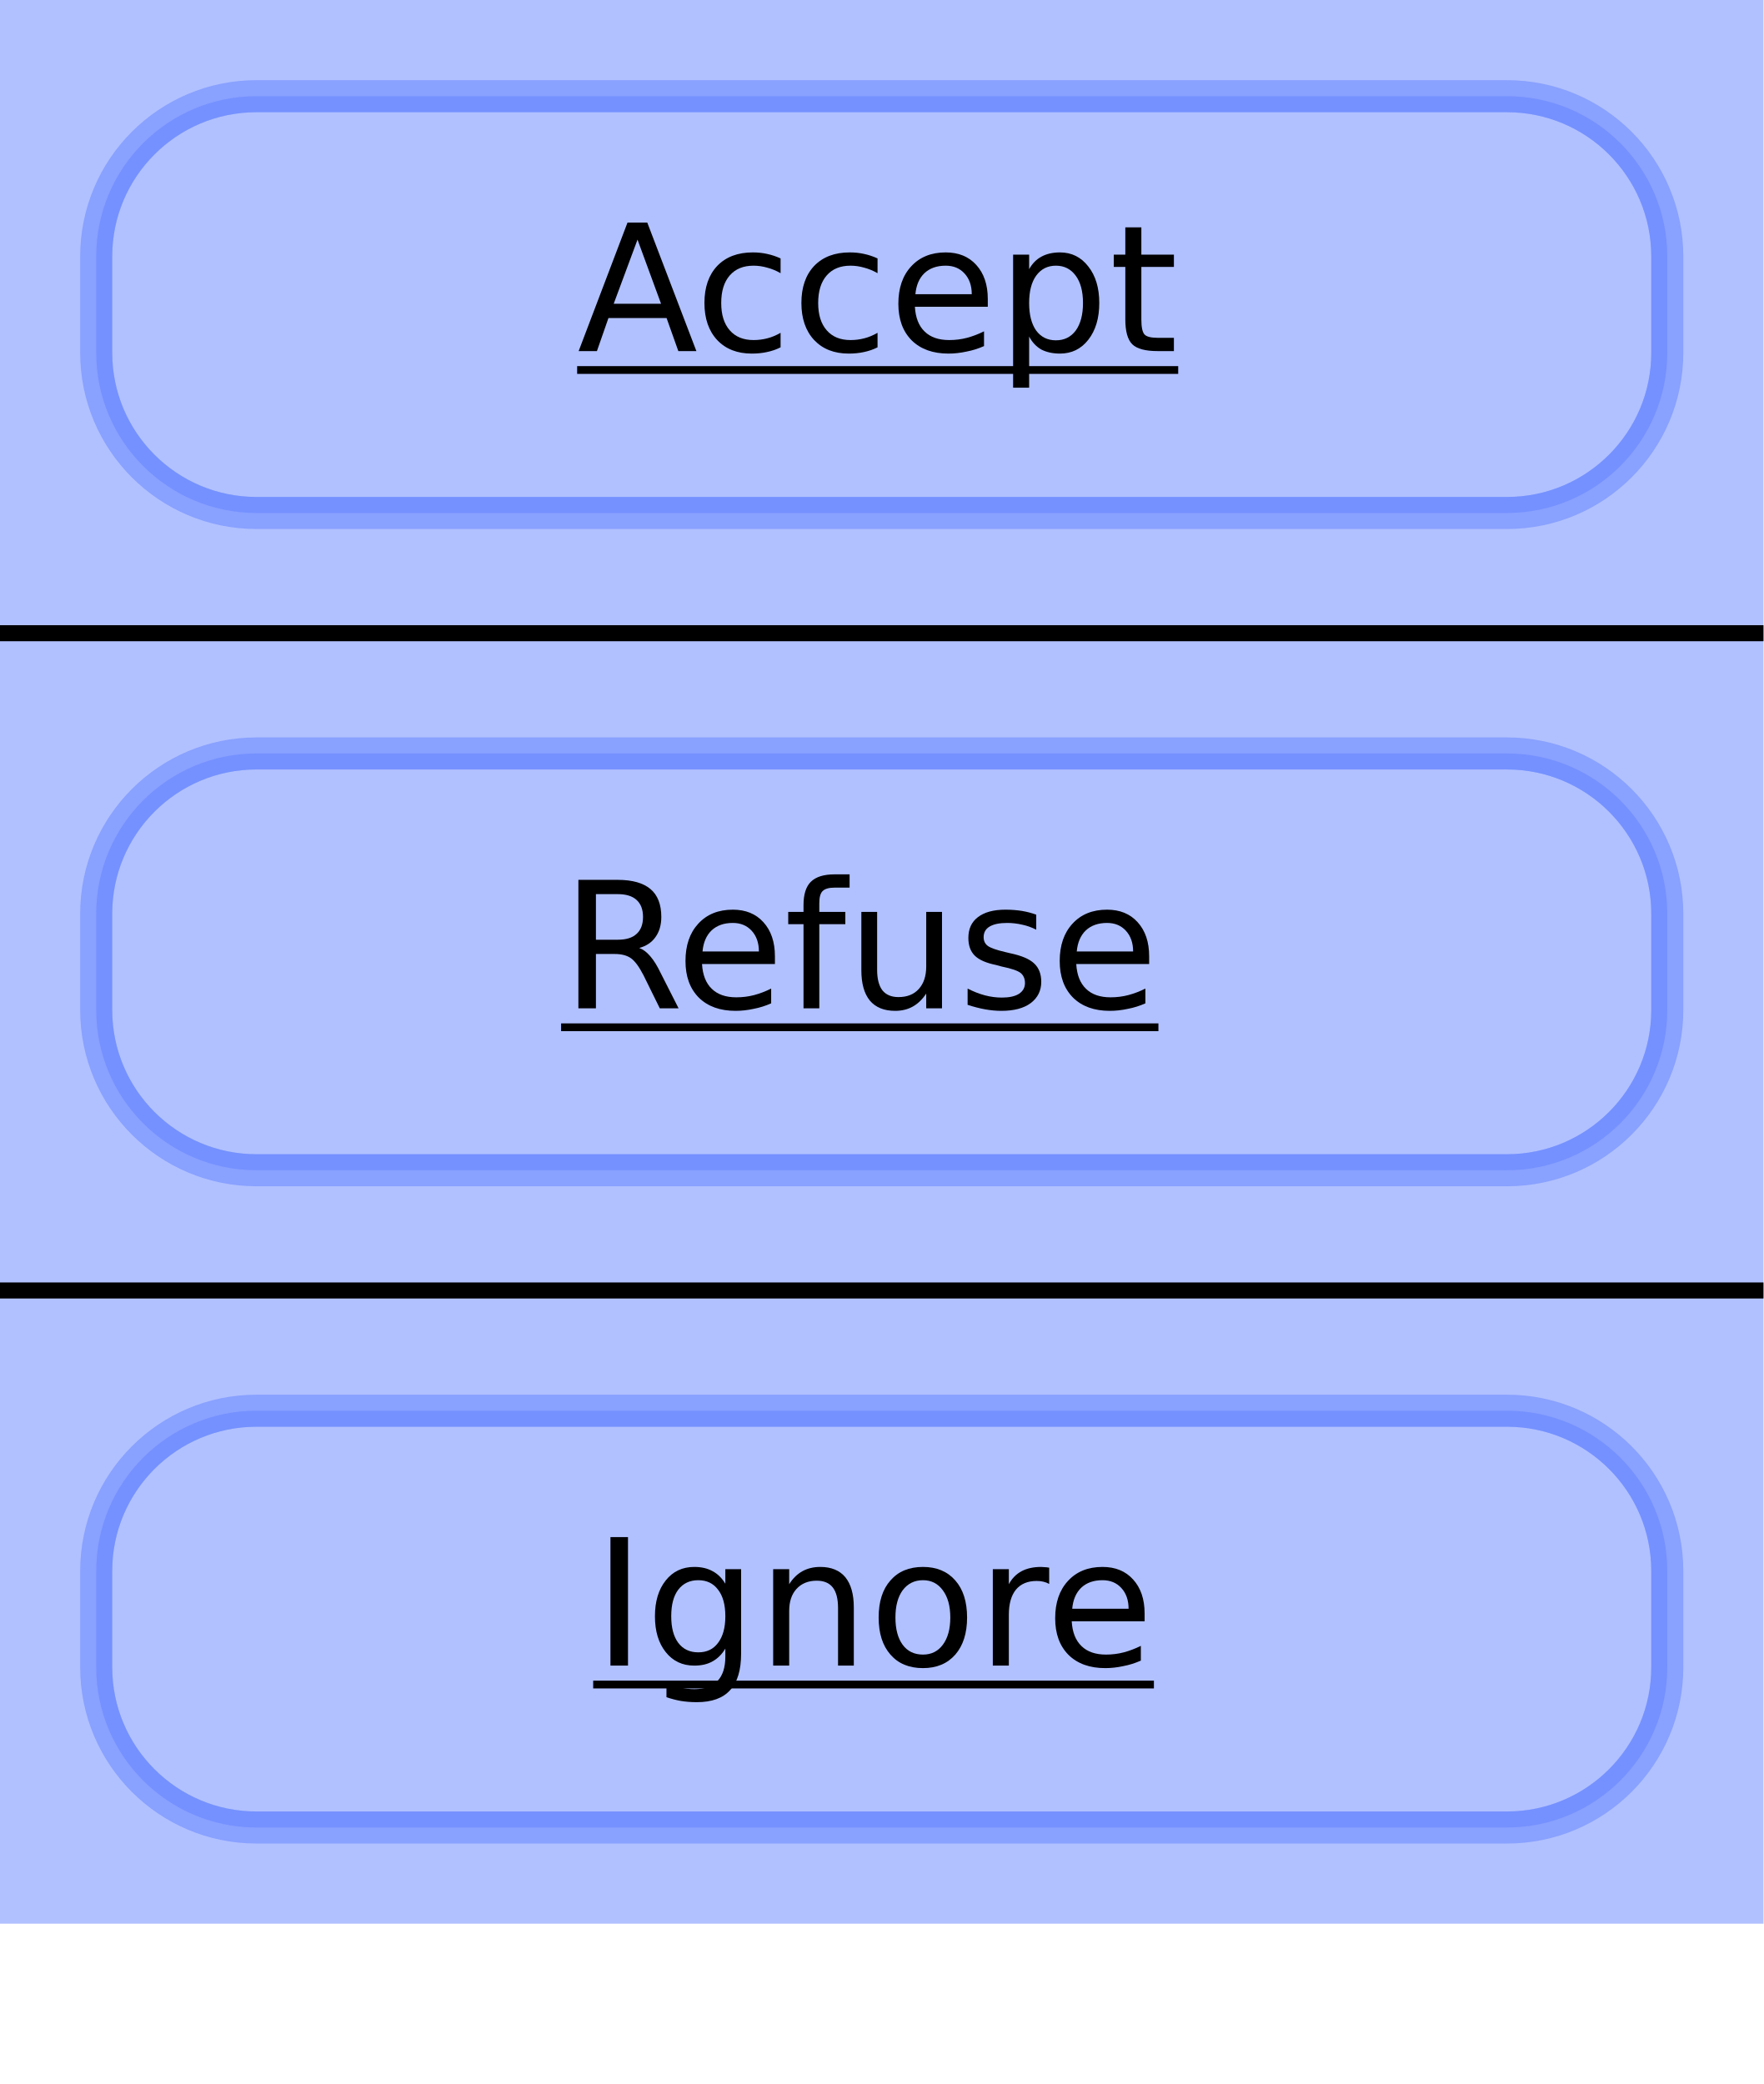
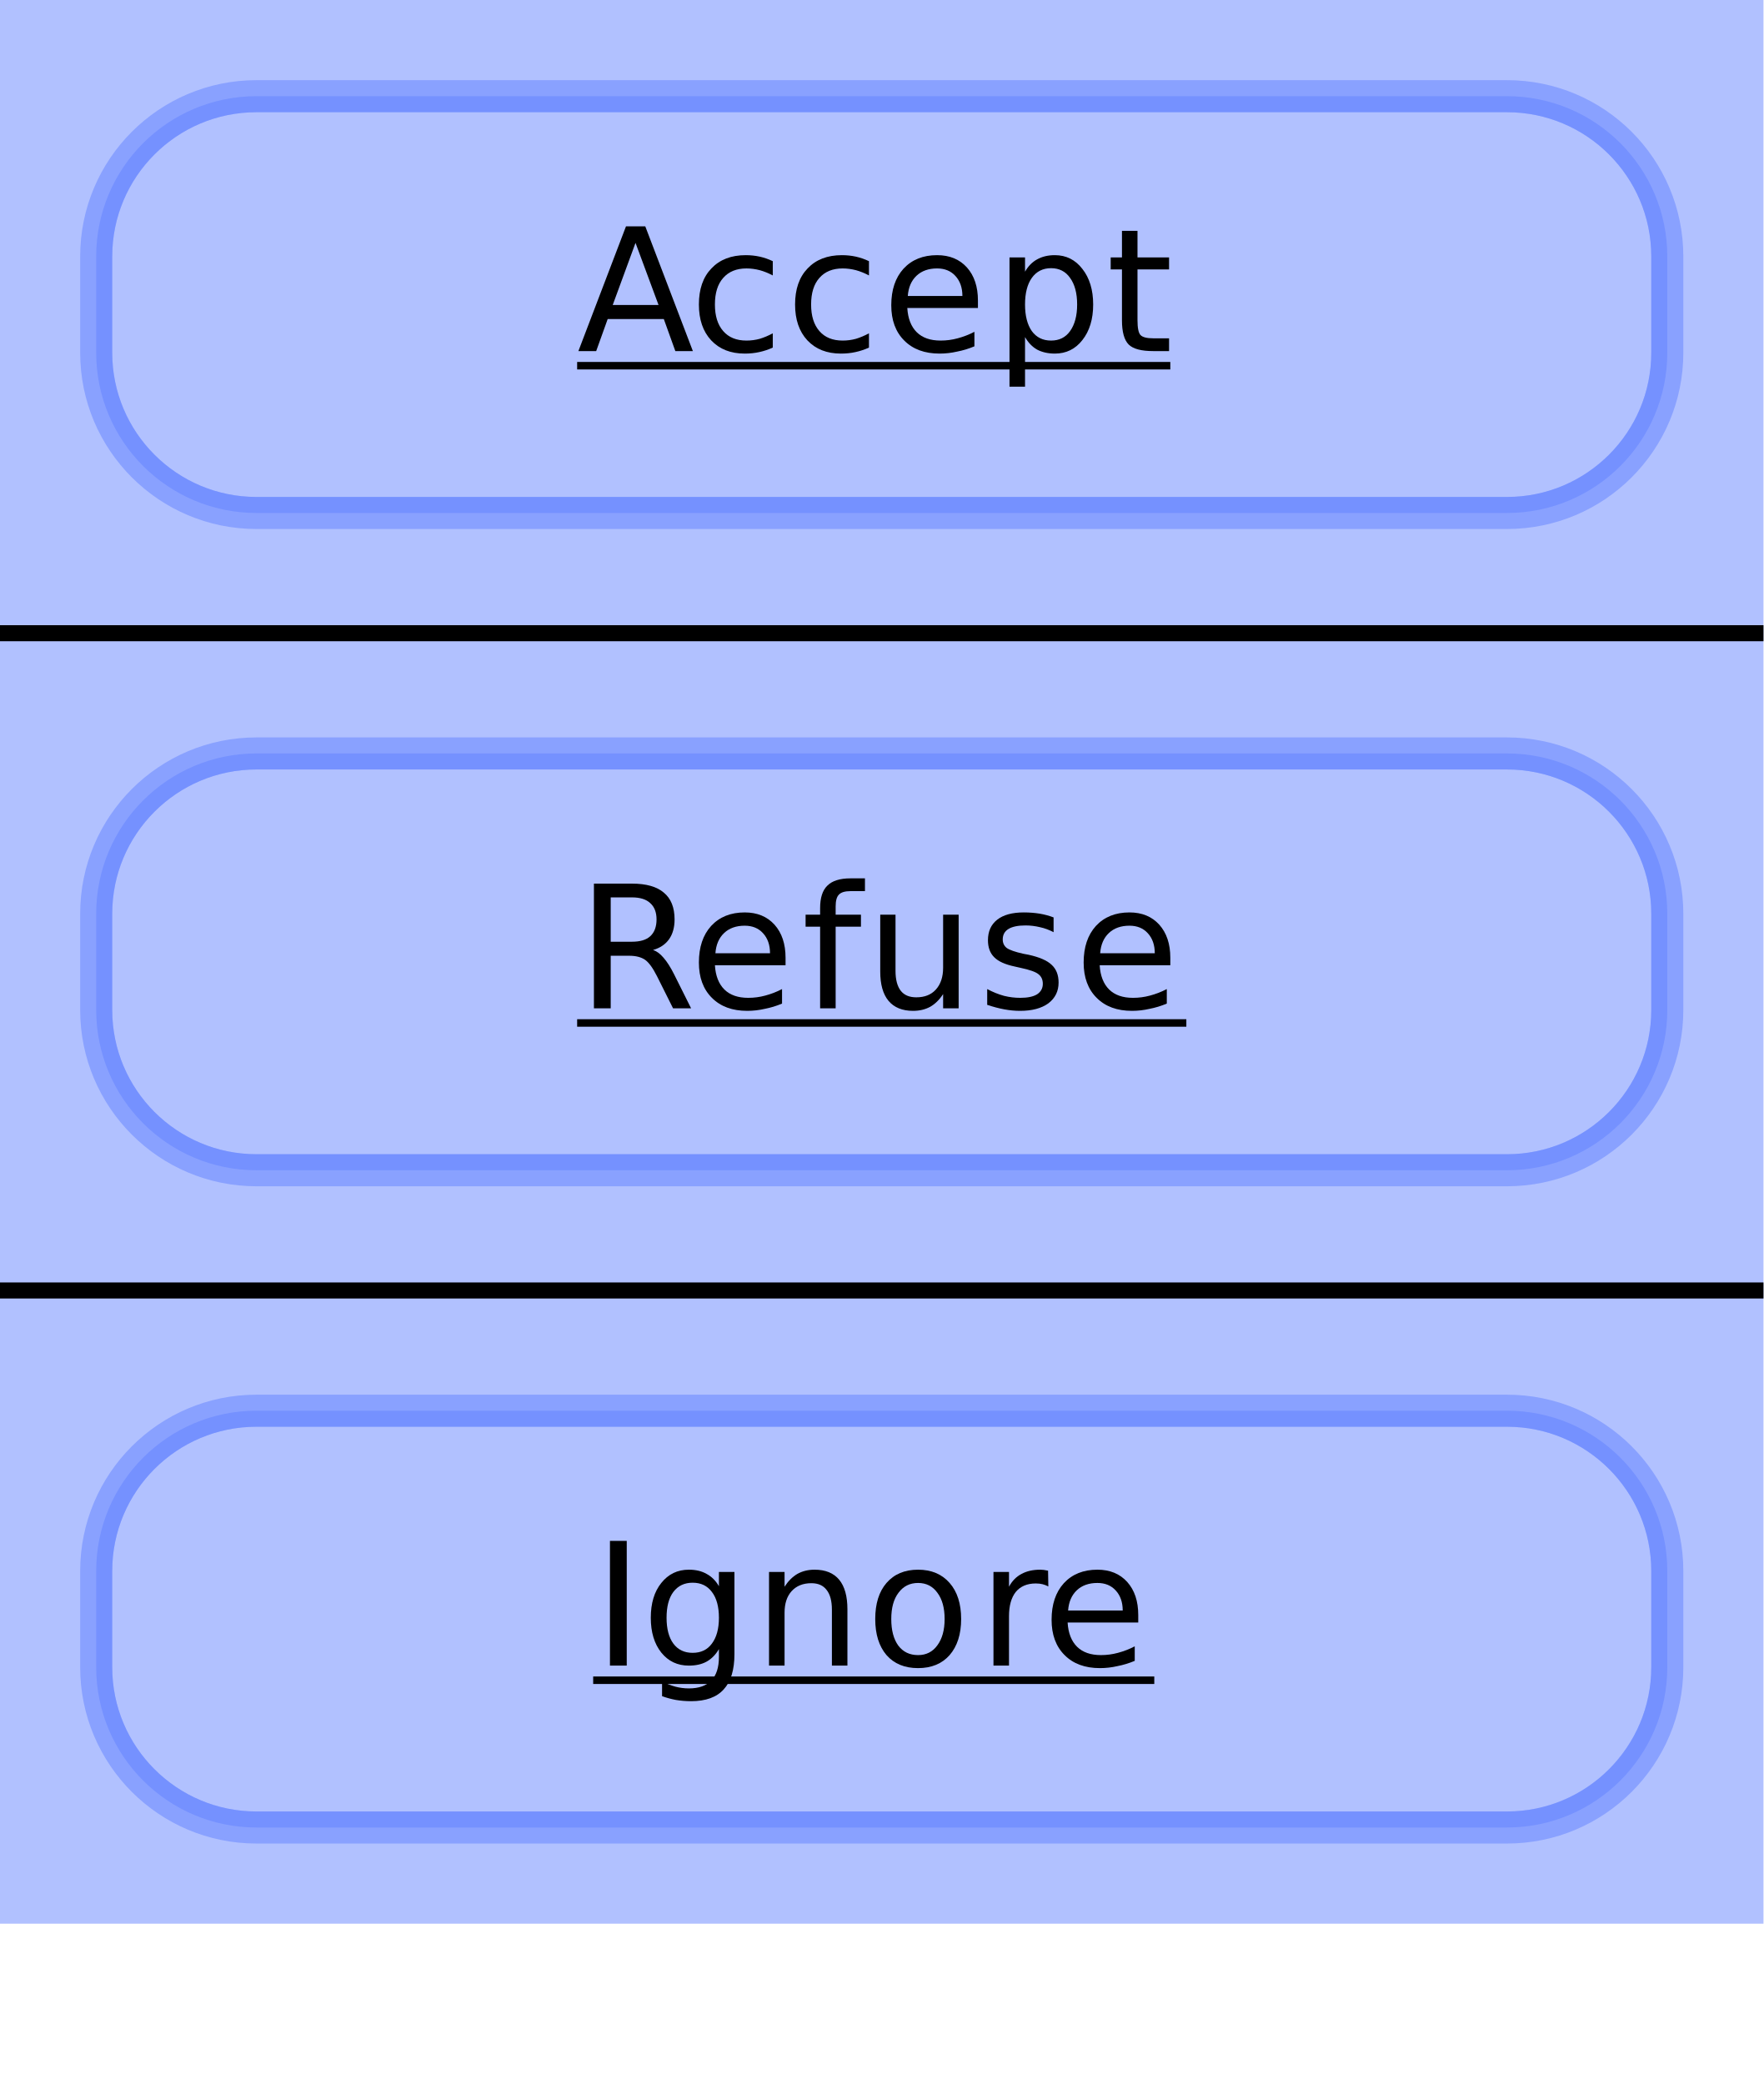
<svg xmlns="http://www.w3.org/2000/svg" xmlns:xlink="http://www.w3.org/1999/xlink" width="110pt" height="130pt" viewBox="0 0 110 130" version="1.1">
  <defs>
    <g>
      <symbol overflow="visible" id="glyph0-0">
-         <path style="stroke:none;" d="M 0.547 1.938 L 0.547 -7.75 L 6.047 -7.75 L 6.047 1.938 Z M 1.172 1.328 L 5.438 1.328 L 5.438 -7.141 L 1.172 -7.141 Z M 1.172 1.328 " />
+         <path style="stroke:none;" d="M 0.531 1.891 L 0.531 -7.531 L 5.875 -7.531 L 5.875 1.891 Z M 1.125 1.297 L 5.266 1.297 L 5.266 -6.922 L 1.125 -6.922 Z M 1.125 1.297 " />
      </symbol>
      <symbol overflow="visible" id="glyph0-1">
-         <path style="stroke:none;" d="M 3.766 -6.953 L 2.281 -2.953 L 5.234 -2.953 Z M 3.141 -8.016 L 4.375 -8.016 L 7.438 0 L 6.312 0 L 5.578 -2.062 L 1.953 -2.062 L 1.234 0 L 0.094 0 Z M 3.141 -8.016 " />
+         <path style="stroke:none;" d="M 3.641 -6.75 L 2.219 -2.875 L 5.078 -2.875 Z M 3.047 -7.781 L 4.25 -7.781 L 7.219 0 L 6.125 0 L 5.406 -2 L 1.906 -2 L 1.188 0 L 0.078 0 Z M 3.047 -7.781 " />
      </symbol>
      <symbol overflow="visible" id="glyph0-2">
-         <path style="stroke:none;" d="M 5.359 -5.781 L 5.359 -4.859 C 5.086 -5.016 4.812 -5.129 4.531 -5.203 C 4.25 -5.285 3.961 -5.328 3.672 -5.328 C 3.035 -5.328 2.539 -5.125 2.188 -4.719 C 1.832 -4.312 1.656 -3.738 1.656 -3 C 1.656 -2.27 1.832 -1.703 2.188 -1.297 C 2.539 -0.891 3.035 -0.688 3.672 -0.688 C 3.961 -0.688 4.25 -0.723 4.531 -0.797 C 4.812 -0.867 5.086 -0.984 5.359 -1.141 L 5.359 -0.234 C 5.086 -0.098 4.801 0 4.5 0.062 C 4.207 0.125 3.895 0.156 3.562 0.156 C 2.656 0.156 1.938 -0.125 1.406 -0.688 C 0.875 -1.258 0.609 -2.031 0.609 -3 C 0.609 -3.977 0.875 -4.75 1.406 -5.312 C 1.945 -5.875 2.688 -6.156 3.625 -6.156 C 3.938 -6.156 4.234 -6.125 4.516 -6.062 C 4.805 -6 5.086 -5.906 5.359 -5.781 Z M 5.359 -5.781 " />
+         <path style="stroke:none;" d="M 5.203 -5.609 L 5.203 -4.719 C 4.93 -4.863 4.66 -4.973 4.391 -5.047 C 4.117 -5.117 3.844 -5.156 3.562 -5.156 C 2.938 -5.156 2.453 -4.957 2.109 -4.562 C 1.766 -4.176 1.594 -3.625 1.594 -2.906 C 1.594 -2.195 1.766 -1.645 2.109 -1.25 C 2.453 -0.852 2.938 -0.656 3.562 -0.656 C 3.844 -0.656 4.117 -0.691 4.391 -0.766 C 4.66 -0.848 4.93 -0.961 5.203 -1.109 L 5.203 -0.219 C 4.93 -0.094 4.648 0 4.359 0.062 C 4.078 0.125 3.773 0.156 3.453 0.156 C 2.578 0.156 1.879 -0.117 1.359 -0.672 C 0.848 -1.223 0.594 -1.969 0.594 -2.906 C 0.594 -3.863 0.852 -4.613 1.375 -5.156 C 1.895 -5.707 2.609 -5.984 3.516 -5.984 C 3.816 -5.984 4.109 -5.953 4.391 -5.891 C 4.672 -5.828 4.941 -5.734 5.203 -5.609 Z M 5.203 -5.609 " />
      </symbol>
      <symbol overflow="visible" id="glyph0-3">
-         <path style="stroke:none;" d="M 6.188 -3.25 L 6.188 -2.766 L 1.641 -2.766 C 1.68 -2.086 1.883 -1.57 2.25 -1.219 C 2.613 -0.863 3.125 -0.688 3.781 -0.688 C 4.164 -0.688 4.535 -0.734 4.891 -0.828 C 5.242 -0.922 5.598 -1.055 5.953 -1.234 L 5.953 -0.312 C 5.598 -0.156 5.234 -0.039 4.859 0.031 C 4.484 0.113 4.109 0.156 3.734 0.156 C 2.766 0.156 2 -0.117 1.438 -0.672 C 0.883 -1.234 0.609 -1.992 0.609 -2.953 C 0.609 -3.93 0.875 -4.707 1.406 -5.281 C 1.938 -5.863 2.656 -6.156 3.562 -6.156 C 4.363 -6.156 5 -5.895 5.469 -5.375 C 5.945 -4.852 6.188 -4.145 6.188 -3.25 Z M 5.188 -3.547 C 5.188 -4.086 5.035 -4.52 4.734 -4.844 C 4.441 -5.164 4.051 -5.328 3.562 -5.328 C 3.008 -5.328 2.566 -5.172 2.234 -4.859 C 1.91 -4.547 1.723 -4.109 1.672 -3.547 Z M 5.188 -3.547 " />
+         <path style="stroke:none;" d="M 6 -3.156 L 6 -2.688 L 1.594 -2.688 C 1.633 -2.031 1.832 -1.523 2.188 -1.172 C 2.539 -0.828 3.035 -0.656 3.672 -0.656 C 4.035 -0.656 4.391 -0.703 4.734 -0.797 C 5.086 -0.891 5.438 -1.023 5.781 -1.203 L 5.781 -0.297 C 5.426 -0.148 5.066 -0.039 4.703 0.031 C 4.348 0.113 3.984 0.156 3.609 0.156 C 2.68 0.156 1.945 -0.113 1.406 -0.656 C 0.863 -1.195 0.594 -1.93 0.594 -2.859 C 0.594 -3.816 0.848 -4.578 1.359 -5.141 C 1.879 -5.703 2.578 -5.984 3.453 -5.984 C 4.234 -5.984 4.852 -5.727 5.312 -5.219 C 5.77 -4.707 6 -4.02 6 -3.156 Z M 5.031 -3.438 C 5.031 -3.957 4.883 -4.375 4.594 -4.688 C 4.312 -5 3.93 -5.156 3.453 -5.156 C 2.922 -5.156 2.492 -5.004 2.172 -4.703 C 1.848 -4.398 1.664 -3.977 1.625 -3.438 Z M 5.031 -3.438 " />
      </symbol>
      <symbol overflow="visible" id="glyph0-4">
-         <path style="stroke:none;" d="M 2 -0.906 L 2 2.281 L 1 2.281 L 1 -6.016 L 2 -6.016 L 2 -5.109 C 2.195 -5.461 2.453 -5.723 2.766 -5.891 C 3.086 -6.066 3.473 -6.156 3.922 -6.156 C 4.648 -6.156 5.238 -5.863 5.688 -5.281 C 6.145 -4.707 6.375 -3.945 6.375 -3 C 6.375 -2.051 6.145 -1.285 5.688 -0.703 C 5.238 -0.129 4.648 0.156 3.922 0.156 C 3.473 0.156 3.086 0.07 2.766 -0.094 C 2.453 -0.27 2.195 -0.539 2 -0.906 Z M 5.359 -3 C 5.359 -3.727 5.207 -4.297 4.906 -4.703 C 4.602 -5.117 4.191 -5.328 3.672 -5.328 C 3.148 -5.328 2.738 -5.117 2.438 -4.703 C 2.145 -4.297 2 -3.727 2 -3 C 2 -2.27 2.145 -1.695 2.438 -1.281 C 2.738 -0.875 3.148 -0.672 3.672 -0.672 C 4.191 -0.672 4.602 -0.875 4.906 -1.281 C 5.207 -1.695 5.359 -2.27 5.359 -3 Z M 5.359 -3 " />
+         <path style="stroke:none;" d="M 1.938 -0.875 L 1.938 2.219 L 0.969 2.219 L 0.969 -5.844 L 1.938 -5.844 L 1.938 -4.953 C 2.133 -5.297 2.383 -5.551 2.688 -5.719 C 3 -5.895 3.367 -5.984 3.797 -5.984 C 4.504 -5.984 5.078 -5.695 5.516 -5.125 C 5.961 -4.562 6.188 -3.82 6.188 -2.906 C 6.188 -1.988 5.961 -1.25 5.516 -0.688 C 5.078 -0.125 4.504 0.156 3.797 0.156 C 3.367 0.156 3 0.07 2.688 -0.094 C 2.383 -0.27 2.133 -0.531 1.938 -0.875 Z M 5.188 -2.906 C 5.188 -3.613 5.039 -4.164 4.75 -4.562 C 4.469 -4.969 4.07 -5.172 3.562 -5.172 C 3.051 -5.172 2.648 -4.969 2.359 -4.562 C 2.078 -4.164 1.938 -3.613 1.938 -2.906 C 1.938 -2.207 2.078 -1.656 2.359 -1.25 C 2.648 -0.852 3.051 -0.656 3.562 -0.656 C 4.07 -0.656 4.469 -0.852 4.75 -1.25 C 5.039 -1.656 5.188 -2.207 5.188 -2.906 Z M 5.188 -2.906 " />
      </symbol>
      <symbol overflow="visible" id="glyph0-5">
-         <path style="stroke:none;" d="M 2.016 -7.719 L 2.016 -6.016 L 4.047 -6.016 L 4.047 -5.25 L 2.016 -5.25 L 2.016 -1.984 C 2.016 -1.492 2.082 -1.176 2.219 -1.031 C 2.352 -0.895 2.625 -0.828 3.031 -0.828 L 4.047 -0.828 L 4.047 0 L 3.031 0 C 2.27 0 1.742 -0.141 1.453 -0.422 C 1.16 -0.711 1.016 -1.234 1.016 -1.984 L 1.016 -5.25 L 0.297 -5.25 L 0.297 -6.016 L 1.016 -6.016 L 1.016 -7.719 Z M 2.016 -7.719 " />
+         <path style="stroke:none;" d="M 1.953 -7.5 L 1.953 -5.844 L 3.922 -5.844 L 3.922 -5.094 L 1.953 -5.094 L 1.953 -1.922 C 1.953 -1.441 2.016 -1.133 2.141 -1 C 2.273 -0.863 2.539 -0.797 2.938 -0.797 L 3.922 -0.797 L 3.922 0 L 2.938 0 C 2.195 0 1.688 -0.133 1.406 -0.406 C 1.125 -0.688 0.984 -1.191 0.984 -1.922 L 0.984 -5.094 L 0.281 -5.094 L 0.281 -5.844 L 0.984 -5.844 L 0.984 -7.5 Z M 1.953 -7.5 " />
      </symbol>
      <symbol overflow="visible" id="glyph0-6">
-         <path style="stroke:none;" d="M 4.875 -3.766 C 5.113 -3.68 5.344 -3.508 5.562 -3.25 C 5.781 -3 6 -2.645 6.219 -2.188 L 7.328 0 L 6.156 0 L 5.141 -2.062 C 4.867 -2.594 4.609 -2.945 4.359 -3.125 C 4.109 -3.301 3.77 -3.391 3.344 -3.391 L 2.172 -3.391 L 2.172 0 L 1.078 0 L 1.078 -8.016 L 3.531 -8.016 C 4.445 -8.016 5.129 -7.82 5.578 -7.438 C 6.023 -7.062 6.25 -6.484 6.25 -5.703 C 6.25 -5.203 6.129 -4.785 5.891 -4.453 C 5.66 -4.117 5.32 -3.891 4.875 -3.766 Z M 2.172 -7.125 L 2.172 -4.281 L 3.531 -4.281 C 4.051 -4.281 4.441 -4.398 4.703 -4.641 C 4.973 -4.879 5.109 -5.234 5.109 -5.703 C 5.109 -6.172 4.973 -6.523 4.703 -6.766 C 4.441 -7.004 4.051 -7.125 3.531 -7.125 Z M 2.172 -7.125 " />
+         <path style="stroke:none;" d="M 4.734 -3.641 C 4.961 -3.566 5.18 -3.406 5.391 -3.156 C 5.609 -2.906 5.828 -2.562 6.047 -2.125 L 7.109 0 L 5.984 0 L 4.984 -2 C 4.723 -2.52 4.473 -2.863 4.234 -3.031 C 3.992 -3.195 3.664 -3.281 3.25 -3.281 L 2.094 -3.281 L 2.094 0 L 1.047 0 L 1.047 -7.781 L 3.422 -7.781 C 4.305 -7.781 4.969 -7.594 5.406 -7.219 C 5.852 -6.852 6.078 -6.297 6.078 -5.547 C 6.078 -5.047 5.961 -4.633 5.734 -4.312 C 5.504 -3.988 5.172 -3.766 4.734 -3.641 Z M 2.094 -6.922 L 2.094 -4.156 L 3.422 -4.156 C 3.93 -4.156 4.312 -4.27 4.562 -4.5 C 4.82 -4.738 4.953 -5.086 4.953 -5.547 C 4.953 -5.992 4.82 -6.332 4.562 -6.562 C 4.312 -6.801 3.93 -6.922 3.422 -6.922 Z M 2.094 -6.922 " />
      </symbol>
      <symbol overflow="visible" id="glyph0-7">
-         <path style="stroke:none;" d="M 4.078 -8.359 L 4.078 -7.531 L 3.141 -7.531 C 2.785 -7.531 2.535 -7.457 2.391 -7.312 C 2.254 -7.176 2.188 -6.922 2.188 -6.547 L 2.188 -6.016 L 3.812 -6.016 L 3.812 -5.25 L 2.188 -5.25 L 2.188 0 L 1.203 0 L 1.203 -5.25 L 0.25 -5.25 L 0.25 -6.016 L 1.203 -6.016 L 1.203 -6.438 C 1.203 -7.102 1.352 -7.586 1.656 -7.891 C 1.969 -8.203 2.461 -8.359 3.141 -8.359 Z M 4.078 -8.359 " />
+         <path style="stroke:none;" d="M 3.953 -8.109 L 3.953 -7.312 L 3.047 -7.312 C 2.703 -7.312 2.461 -7.238 2.328 -7.094 C 2.191 -6.957 2.125 -6.711 2.125 -6.359 L 2.125 -5.844 L 3.703 -5.844 L 3.703 -5.094 L 2.125 -5.094 L 2.125 0 L 1.156 0 L 1.156 -5.094 L 0.25 -5.094 L 0.25 -5.844 L 1.156 -5.844 L 1.156 -6.25 C 1.156 -6.895 1.305 -7.363 1.609 -7.656 C 1.91 -7.957 2.391 -8.109 3.047 -8.109 Z M 3.953 -8.109 " />
      </symbol>
      <symbol overflow="visible" id="glyph0-8">
-         <path style="stroke:none;" d="M 0.938 -2.375 L 0.938 -6.016 L 1.922 -6.016 L 1.922 -2.406 C 1.922 -1.844 2.031 -1.414 2.25 -1.125 C 2.477 -0.844 2.812 -0.703 3.25 -0.703 C 3.789 -0.703 4.211 -0.867 4.516 -1.203 C 4.828 -1.547 4.984 -2.016 4.984 -2.609 L 4.984 -6.016 L 5.969 -6.016 L 5.969 0 L 4.984 0 L 4.984 -0.922 C 4.742 -0.555 4.461 -0.285 4.141 -0.109 C 3.828 0.066 3.461 0.156 3.047 0.156 C 2.359 0.156 1.832 -0.055 1.469 -0.484 C 1.113 -0.922 0.938 -1.551 0.938 -2.375 Z M 3.422 -6.156 Z M 3.422 -6.156 " />
+         <path style="stroke:none;" d="M 0.906 -2.297 L 0.906 -5.844 L 1.859 -5.844 L 1.859 -2.344 C 1.859 -1.789 1.969 -1.375 2.188 -1.094 C 2.406 -0.82 2.727 -0.688 3.156 -0.688 C 3.676 -0.688 4.082 -0.848 4.375 -1.172 C 4.676 -1.504 4.828 -1.957 4.828 -2.531 L 4.828 -5.844 L 5.797 -5.844 L 5.797 0 L 4.828 0 L 4.828 -0.891 C 4.598 -0.535 4.328 -0.27 4.016 -0.094 C 3.711 0.07 3.359 0.156 2.953 0.156 C 2.285 0.156 1.773 -0.051 1.422 -0.469 C 1.078 -0.883 0.906 -1.492 0.906 -2.297 Z M 3.312 -5.984 Z M 3.312 -5.984 " />
      </symbol>
      <symbol overflow="visible" id="glyph0-9">
-         <path style="stroke:none;" d="M 4.875 -5.844 L 4.875 -4.906 C 4.594 -5.051 4.301 -5.156 4 -5.219 C 3.695 -5.289 3.383 -5.328 3.062 -5.328 C 2.57 -5.328 2.203 -5.25 1.953 -5.094 C 1.711 -4.945 1.594 -4.727 1.594 -4.438 C 1.594 -4.207 1.68 -4.023 1.859 -3.891 C 2.035 -3.766 2.391 -3.641 2.922 -3.516 L 3.25 -3.438 C 3.957 -3.289 4.457 -3.078 4.75 -2.797 C 5.039 -2.523 5.188 -2.145 5.188 -1.656 C 5.188 -1.102 4.969 -0.66 4.531 -0.328 C 4.094 -0.004 3.484 0.156 2.703 0.156 C 2.379 0.156 2.039 0.125 1.688 0.062 C 1.344 0 0.977 -0.094 0.594 -0.219 L 0.594 -1.234 C 0.957 -1.047 1.316 -0.906 1.672 -0.812 C 2.023 -0.719 2.379 -0.672 2.734 -0.672 C 3.191 -0.672 3.547 -0.75 3.797 -0.906 C 4.047 -1.07 4.172 -1.297 4.172 -1.578 C 4.172 -1.848 4.082 -2.055 3.906 -2.203 C 3.727 -2.348 3.332 -2.484 2.719 -2.609 L 2.375 -2.703 C 1.758 -2.828 1.316 -3.02 1.047 -3.281 C 0.773 -3.551 0.641 -3.922 0.641 -4.391 C 0.641 -4.953 0.836 -5.383 1.234 -5.688 C 1.641 -6 2.211 -6.156 2.953 -6.156 C 3.316 -6.156 3.66 -6.129 3.984 -6.078 C 4.305 -6.023 4.602 -5.945 4.875 -5.844 Z M 4.875 -5.844 " />
+         <path style="stroke:none;" d="M 4.719 -5.672 L 4.719 -4.75 C 4.445 -4.895 4.164 -5 3.875 -5.062 C 3.582 -5.133 3.281 -5.172 2.969 -5.172 C 2.5 -5.172 2.145 -5.098 1.906 -4.953 C 1.664 -4.805 1.547 -4.586 1.547 -4.297 C 1.547 -4.078 1.629 -3.898 1.797 -3.766 C 1.973 -3.641 2.316 -3.52 2.828 -3.406 L 3.156 -3.344 C 3.832 -3.195 4.312 -2.988 4.594 -2.719 C 4.883 -2.457 5.031 -2.086 5.031 -1.609 C 5.031 -1.066 4.816 -0.633 4.391 -0.312 C 3.961 0 3.375 0.156 2.625 0.156 C 2.312 0.156 1.984 0.125 1.641 0.062 C 1.305 0 0.953 -0.094 0.578 -0.219 L 0.578 -1.203 C 0.93 -1.016 1.281 -0.875 1.625 -0.781 C 1.969 -0.695 2.305 -0.656 2.641 -0.656 C 3.098 -0.656 3.445 -0.727 3.688 -0.875 C 3.926 -1.031 4.047 -1.25 4.047 -1.531 C 4.047 -1.789 3.957 -1.988 3.781 -2.125 C 3.613 -2.27 3.234 -2.406 2.641 -2.531 L 2.297 -2.609 C 1.703 -2.734 1.273 -2.926 1.016 -3.188 C 0.754 -3.445 0.625 -3.801 0.625 -4.25 C 0.625 -4.801 0.816 -5.227 1.203 -5.531 C 1.586 -5.832 2.141 -5.984 2.859 -5.984 C 3.211 -5.984 3.547 -5.957 3.859 -5.906 C 4.172 -5.852 4.457 -5.773 4.719 -5.672 Z M 4.719 -5.672 " />
      </symbol>
      <symbol overflow="visible" id="glyph0-10">
-         <path style="stroke:none;" d="M 1.078 -8.016 L 2.172 -8.016 L 2.172 0 L 1.078 0 Z M 1.078 -8.016 " />
+         <path style="stroke:none;" d="M 1.047 -7.781 L 2.094 -7.781 L 2.094 0 L 1.047 0 Z M 1.047 -7.781 " />
      </symbol>
      <symbol overflow="visible" id="glyph0-11">
-         <path style="stroke:none;" d="M 5 -3.078 C 5 -3.797 4.848 -4.348 4.547 -4.734 C 4.254 -5.129 3.844 -5.328 3.312 -5.328 C 2.781 -5.328 2.363 -5.129 2.062 -4.734 C 1.77 -4.348 1.625 -3.797 1.625 -3.078 C 1.625 -2.367 1.77 -1.816 2.062 -1.422 C 2.363 -1.023 2.781 -0.828 3.312 -0.828 C 3.844 -0.828 4.254 -1.023 4.547 -1.422 C 4.848 -1.816 5 -2.367 5 -3.078 Z M 5.984 -0.75 C 5.984 0.281 5.754 1.039 5.297 1.531 C 4.848 2.031 4.156 2.281 3.219 2.281 C 2.863 2.281 2.531 2.254 2.219 2.203 C 1.914 2.148 1.617 2.07 1.328 1.969 L 1.328 1.016 C 1.617 1.172 1.906 1.285 2.188 1.359 C 2.469 1.43 2.758 1.469 3.062 1.469 C 3.707 1.469 4.191 1.297 4.516 0.953 C 4.836 0.617 5 0.113 5 -0.562 L 5 -1.062 C 4.789 -0.707 4.523 -0.441 4.203 -0.266 C 3.891 -0.086 3.508 0 3.062 0 C 2.32 0 1.727 -0.281 1.281 -0.844 C 0.832 -1.406 0.609 -2.148 0.609 -3.078 C 0.609 -4.004 0.832 -4.75 1.281 -5.312 C 1.727 -5.875 2.32 -6.156 3.062 -6.156 C 3.508 -6.156 3.891 -6.066 4.203 -5.891 C 4.523 -5.723 4.789 -5.461 5 -5.109 L 5 -6.016 L 5.984 -6.016 Z M 5.984 -0.75 " />
+         <path style="stroke:none;" d="M 4.844 -2.984 C 4.844 -3.68 4.695 -4.219 4.406 -4.594 C 4.125 -4.977 3.723 -5.172 3.203 -5.172 C 2.691 -5.172 2.289 -4.977 2 -4.594 C 1.719 -4.219 1.578 -3.68 1.578 -2.984 C 1.578 -2.297 1.719 -1.758 2 -1.375 C 2.289 -0.988 2.691 -0.797 3.203 -0.797 C 3.723 -0.797 4.125 -0.988 4.406 -1.375 C 4.695 -1.758 4.844 -2.297 4.844 -2.984 Z M 5.812 -0.719 C 5.812 0.27 5.586 1.004 5.141 1.484 C 4.703 1.973 4.023 2.219 3.109 2.219 C 2.773 2.219 2.457 2.191 2.156 2.141 C 1.863 2.086 1.578 2.008 1.297 1.906 L 1.297 0.984 C 1.578 1.129 1.852 1.238 2.125 1.312 C 2.395 1.383 2.676 1.422 2.969 1.422 C 3.594 1.422 4.062 1.254 4.375 0.922 C 4.688 0.598 4.844 0.109 4.844 -0.547 L 4.844 -1.031 C 4.645 -0.688 4.391 -0.426 4.078 -0.25 C 3.773 -0.082 3.406 0 2.969 0 C 2.258 0 1.688 -0.27 1.25 -0.812 C 0.812 -1.363 0.594 -2.086 0.594 -2.984 C 0.594 -3.891 0.812 -4.613 1.25 -5.156 C 1.688 -5.707 2.258 -5.984 2.969 -5.984 C 3.406 -5.984 3.773 -5.895 4.078 -5.719 C 4.391 -5.551 4.645 -5.297 4.844 -4.953 L 4.844 -5.844 L 5.812 -5.844 Z M 5.812 -0.719 " />
      </symbol>
      <symbol overflow="visible" id="glyph0-12">
-         <path style="stroke:none;" d="M 6.031 -3.625 L 6.031 0 L 5.047 0 L 5.047 -3.594 C 5.047 -4.164 4.938 -4.594 4.719 -4.875 C 4.5 -5.156 4.164 -5.297 3.719 -5.297 C 3.188 -5.297 2.766 -5.125 2.453 -4.781 C 2.148 -4.445 2 -3.988 2 -3.406 L 2 0 L 1 0 L 1 -6.016 L 2 -6.016 L 2 -5.078 C 2.227 -5.441 2.504 -5.711 2.828 -5.891 C 3.148 -6.066 3.52 -6.156 3.938 -6.156 C 4.625 -6.156 5.145 -5.941 5.5 -5.516 C 5.852 -5.086 6.031 -4.457 6.031 -3.625 Z M 6.031 -3.625 " />
+         <path style="stroke:none;" d="M 5.859 -3.516 L 5.859 0 L 4.891 0 L 4.891 -3.484 C 4.891 -4.035 4.781 -4.445 4.562 -4.719 C 4.352 -5 4.035 -5.141 3.609 -5.141 C 3.086 -5.141 2.676 -4.973 2.375 -4.641 C 2.082 -4.316 1.938 -3.867 1.938 -3.297 L 1.938 0 L 0.969 0 L 0.969 -5.844 L 1.938 -5.844 L 1.938 -4.922 C 2.164 -5.273 2.43 -5.539 2.734 -5.719 C 3.047 -5.895 3.406 -5.984 3.812 -5.984 C 4.488 -5.984 5 -5.773 5.344 -5.359 C 5.688 -4.941 5.859 -4.328 5.859 -3.516 Z M 5.859 -3.516 " />
      </symbol>
      <symbol overflow="visible" id="glyph0-13">
-         <path style="stroke:none;" d="M 3.375 -5.328 C 2.844 -5.328 2.422 -5.117 2.109 -4.703 C 1.805 -4.285 1.656 -3.719 1.656 -3 C 1.656 -2.281 1.805 -1.711 2.109 -1.297 C 2.41 -0.891 2.832 -0.688 3.375 -0.688 C 3.895 -0.688 4.305 -0.891 4.609 -1.297 C 4.922 -1.711 5.078 -2.281 5.078 -3 C 5.078 -3.719 4.922 -4.285 4.609 -4.703 C 4.305 -5.117 3.895 -5.328 3.375 -5.328 Z M 3.375 -6.156 C 4.227 -6.156 4.898 -5.875 5.391 -5.312 C 5.879 -4.758 6.125 -3.988 6.125 -3 C 6.125 -2.02 5.879 -1.25 5.391 -0.688 C 4.898 -0.125 4.227 0.156 3.375 0.156 C 2.508 0.156 1.832 -0.125 1.344 -0.688 C 0.852 -1.25 0.609 -2.02 0.609 -3 C 0.609 -3.988 0.852 -4.758 1.344 -5.312 C 1.832 -5.875 2.508 -6.156 3.375 -6.156 Z M 3.375 -6.156 " />
+         <path style="stroke:none;" d="M 3.266 -5.156 C 2.754 -5.156 2.348 -4.953 2.047 -4.547 C 1.742 -4.148 1.594 -3.602 1.594 -2.906 C 1.594 -2.207 1.738 -1.656 2.031 -1.25 C 2.332 -0.852 2.742 -0.656 3.266 -0.656 C 3.773 -0.656 4.176 -0.859 4.469 -1.266 C 4.77 -1.672 4.922 -2.219 4.922 -2.906 C 4.922 -3.602 4.77 -4.148 4.469 -4.547 C 4.176 -4.953 3.773 -5.156 3.266 -5.156 Z M 3.266 -5.984 C 4.098 -5.984 4.754 -5.707 5.234 -5.156 C 5.711 -4.613 5.953 -3.863 5.953 -2.906 C 5.953 -1.957 5.711 -1.207 5.234 -0.656 C 4.754 -0.113 4.098 0.156 3.266 0.156 C 2.43 0.156 1.773 -0.113 1.297 -0.656 C 0.828 -1.207 0.594 -1.957 0.594 -2.906 C 0.594 -3.863 0.828 -4.613 1.297 -5.156 C 1.773 -5.707 2.43 -5.984 3.266 -5.984 Z M 3.266 -5.984 " />
      </symbol>
      <symbol overflow="visible" id="glyph0-14">
-         <path style="stroke:none;" d="M 4.516 -5.094 C 4.41 -5.156 4.289 -5.203 4.156 -5.234 C 4.031 -5.266 3.891 -5.281 3.734 -5.281 C 3.172 -5.281 2.738 -5.098 2.438 -4.734 C 2.145 -4.367 2 -3.848 2 -3.172 L 2 0 L 1 0 L 1 -6.016 L 2 -6.016 L 2 -5.078 C 2.195 -5.441 2.461 -5.711 2.797 -5.891 C 3.129 -6.066 3.535 -6.156 4.016 -6.156 C 4.086 -6.156 4.16 -6.148 4.234 -6.141 C 4.316 -6.141 4.41 -6.129 4.516 -6.109 Z M 4.516 -5.094 " />
+         <path style="stroke:none;" d="M 4.391 -4.938 C 4.273 -5 4.156 -5.047 4.031 -5.078 C 3.906 -5.109 3.766 -5.125 3.609 -5.125 C 3.066 -5.125 2.648 -4.945 2.359 -4.594 C 2.078 -4.238 1.938 -3.734 1.938 -3.078 L 1.938 0 L 0.969 0 L 0.969 -5.844 L 1.938 -5.844 L 1.938 -4.922 C 2.133 -5.285 2.395 -5.551 2.719 -5.719 C 3.039 -5.895 3.43 -5.984 3.891 -5.984 C 3.961 -5.984 4.035 -5.977 4.109 -5.969 C 4.191 -5.957 4.281 -5.941 4.375 -5.922 Z M 4.391 -4.938 " />
      </symbol>
    </g>
    <clipPath id="clip1">
      <path d="M 4 4 L 106 4 L 106 34 L 4 34 Z M 4 4 " />
    </clipPath>
    <clipPath id="clip2">
-       <path d="M 36 13 L 74 13 L 74 25 L 36 25 Z M 36 13 " />
+       <path d="M 36 14 L 73 14 L 73 25 L 36 25 Z M 36 14 " />
    </clipPath>
    <clipPath id="clip3">
      <path d="M 6 16 C 6 10.477 10.477 6 16 6 L 94 6 C 99.523 6 104 10.477 104 16 L 104 22 C 104 27.523 99.523 32 94 32 L 16 32 C 10.477 32 6 27.523 6 22 Z M 6 16 " />
    </clipPath>
    <clipPath id="clip4">
-       <path d="M 36 22 L 74 22 L 74 24 L 36 24 Z M 36 22 " />
+       <path d="M 36 22 L 73 22 L 73 24 L 36 24 Z M 36 22 " />
    </clipPath>
    <clipPath id="clip5">
      <path d="M 6 16 C 6 10.477 10.477 6 16 6 L 94 6 C 99.523 6 104 10.477 104 16 L 104 22 C 104 27.523 99.523 32 94 32 L 16 32 C 10.477 32 6 27.523 6 22 Z M 6 16 " />
    </clipPath>
    <clipPath id="clip6">
      <path d="M 6 6 L 104 6 L 104 32 L 6 32 Z M 6 6 " />
    </clipPath>
    <clipPath id="clip7">
      <path d="M 6 16 C 6 10.477 10.477 6 16 6 L 94 6 C 99.523 6 104 10.477 104 16 L 104 22 C 104 27.523 99.523 32 94 32 L 16 32 C 10.477 32 6 27.523 6 22 Z M 6 16 " />
    </clipPath>
    <clipPath id="clip8">
      <path d="M 4 45 L 106 45 L 106 75 L 4 75 Z M 4 45 " />
    </clipPath>
    <clipPath id="clip9">
-       <path d="M 36 54 L 72 54 L 72 64 L 36 64 Z M 36 54 " />
+       <path d="M 37 54 L 73 54 L 73 64 L 37 64 Z M 37 54 " />
    </clipPath>
    <clipPath id="clip10">
      <path d="M 6 57 C 6 51.477 10.477 47 16 47 L 94 47 C 99.523 47 104 51.477 104 57 L 104 63 C 104 68.523 99.523 73 94 73 L 16 73 C 10.477 73 6 68.523 6 63 Z M 6 57 " />
    </clipPath>
    <clipPath id="clip11">
-       <path d="M 35 63 L 73 63 L 73 65 L 35 65 Z M 35 63 " />
+       <path d="M 36 63 L 74 63 L 74 65 L 36 65 Z M 36 63 " />
    </clipPath>
    <clipPath id="clip12">
      <path d="M 6 57 C 6 51.477 10.477 47 16 47 L 94 47 C 99.523 47 104 51.477 104 57 L 104 63 C 104 68.523 99.523 73 94 73 L 16 73 C 10.477 73 6 68.523 6 63 Z M 6 57 " />
    </clipPath>
    <clipPath id="clip13">
      <path d="M 6 47 L 104 47 L 104 73 L 6 73 Z M 6 47 " />
    </clipPath>
    <clipPath id="clip14">
      <path d="M 6 57 C 6 51.477 10.477 47 16 47 L 94 47 C 99.523 47 104 51.477 104 57 L 104 63 C 104 68.523 99.523 73 94 73 L 16 73 C 10.477 73 6 68.523 6 63 Z M 6 57 " />
    </clipPath>
    <clipPath id="clip15">
      <path d="M 4 86 L 106 86 L 106 116 L 4 116 Z M 4 86 " />
    </clipPath>
    <clipPath id="clip16">
-       <path d="M 38 95 L 72 95 L 72 107 L 38 107 Z M 38 95 " />
+       <path d="M 38 96 L 71 96 L 71 107 L 38 107 Z M 38 96 " />
    </clipPath>
    <clipPath id="clip17">
      <path d="M 6 98 C 6 92.477 10.477 88 16 88 L 94 88 C 99.523 88 104 92.477 104 98 L 104 104 C 104 109.523 99.523 114 94 114 L 16 114 C 10.477 114 6 109.523 6 104 Z M 6 98 " />
    </clipPath>
    <clipPath id="clip18">
      <path d="M 37 104 L 72 104 L 72 106 L 37 106 Z M 37 104 " />
    </clipPath>
    <clipPath id="clip19">
      <path d="M 6 98 C 6 92.477 10.477 88 16 88 L 94 88 C 99.523 88 104 92.477 104 98 L 104 104 C 104 109.523 99.523 114 94 114 L 16 114 C 10.477 114 6 109.523 6 104 Z M 6 98 " />
    </clipPath>
    <clipPath id="clip20">
      <path d="M 6 88 L 104 88 L 104 114 L 6 114 Z M 6 88 " />
    </clipPath>
    <clipPath id="clip21">
      <path d="M 6 98 C 6 92.477 10.477 88 16 88 L 94 88 C 99.523 88 104 92.477 104 98 L 104 104 C 104 109.523 99.523 114 94 114 L 16 114 C 10.477 114 6 109.523 6 104 Z M 6 98 " />
    </clipPath>
  </defs>
-   <g id="surface5">
+   <g id="surface8">
    <path style=" stroke:none;fill-rule:nonzero;fill:rgb(38.039%,50.588%,100%);fill-opacity:0.49;" d="M 0 0 L 110 0 L 110 120 L 0 120 Z M 0 0 " />
    <g clip-path="url(#clip1)" clip-rule="nonzero">
      <path style="fill:none;stroke-width:2;stroke-linecap:butt;stroke-linejoin:miter;stroke:rgb(38.039%,50.588%,100%);stroke-opacity:0.49;stroke-miterlimit:10;" d="M 0 10 C 0 4.477 4.477 0 10 0 L 88 0 C 93.523 0 98 4.477 98 10 L 98 16 C 98 21.523 93.523 26 88 26 L 10 26 C 4.477 26 0 21.523 0 16 Z M 0 10 " transform="matrix(1,0,0,1,6,6)" />
    </g>
    <g clip-path="url(#clip2)" clip-rule="nonzero">
      <g clip-path="url(#clip3)" clip-rule="nonzero">
        <g style="fill:rgb(0%,0%,0%);fill-opacity:1;">
          <use xlink:href="#glyph0-1" x="36" y="21.901" />
-           <use xlink:href="#glyph0-2" x="43.331" y="21.901" />
-           <use xlink:href="#glyph0-2" x="49.379" y="21.901" />
-           <use xlink:href="#glyph0-3" x="55.427" y="21.901" />
-           <use xlink:href="#glyph0-4" x="62.194" y="21.901" />
-           <use xlink:href="#glyph0-5" x="69.177" y="21.901" />
+           <use xlink:href="#glyph0-2" x="43" y="21.901" />
+           <use xlink:href="#glyph0-2" x="49" y="21.901" />
+           <use xlink:href="#glyph0-3" x="55" y="21.901" />
+           <use xlink:href="#glyph0-4" x="62" y="21.901" />
+           <use xlink:href="#glyph0-5" x="69" y="21.901" />
        </g>
      </g>
    </g>
    <g clip-path="url(#clip4)" clip-rule="nonzero">
      <g clip-path="url(#clip5)" clip-rule="nonzero">
-         <path style=" stroke:none;fill-rule:nonzero;fill:rgb(0%,0%,0%);fill-opacity:1;" d="M 36 22.84 L 73.492 22.84 L 73.492 23.324 L 36 23.324 Z M 36 22.84 " />
+         <path style=" stroke:none;fill-rule:nonzero;fill:rgb(0%,0%,0%);fill-opacity:1;" d="M 36 22.578 L 73 22.578 L 73 23.047 L 36 23.047 Z M 36 22.578 " />
      </g>
    </g>
    <g clip-path="url(#clip6)" clip-rule="nonzero">
      <g clip-path="url(#clip7)" clip-rule="nonzero">
        <path style="fill:none;stroke-width:2;stroke-linecap:butt;stroke-linejoin:miter;stroke:rgb(38.039%,50.588%,100%);stroke-opacity:0.49;stroke-miterlimit:10;" d="M 0 10 C 0 4.477 4.477 0 10 0 L 88 0 C 93.523 0 98 4.477 98 10 L 98 16 C 98 21.523 93.523 26 88 26 L 10 26 C 4.477 26 0 21.523 0 16 Z M 0 10 " transform="matrix(1,0,0,1,6,6)" />
      </g>
    </g>
    <path style=" stroke:none;fill-rule:nonzero;fill:rgb(0%,0%,0%);fill-opacity:1;" d="M 0 39 L 110 39 L 110 40 L 0 40 Z M 0 39 " />
    <g clip-path="url(#clip8)" clip-rule="nonzero">
      <path style="fill:none;stroke-width:2;stroke-linecap:butt;stroke-linejoin:miter;stroke:rgb(38.039%,50.588%,100%);stroke-opacity:0.49;stroke-miterlimit:10;" d="M 0 10 C 0 4.477 4.477 0 10 0 L 88 0 C 93.523 0 98 4.477 98 10 L 98 16 C 98 21.523 93.523 26 88 26 L 10 26 C 4.477 26 0 21.523 0 16 Z M 0 10 " transform="matrix(1,0,0,1,6,47)" />
    </g>
    <g clip-path="url(#clip9)" clip-rule="nonzero">
      <g clip-path="url(#clip10)" clip-rule="nonzero">
        <g style="fill:rgb(0%,0%,0%);fill-opacity:1;">
-           <use xlink:href="#glyph0-6" x="35" y="62.901" />
-           <use xlink:href="#glyph0-3" x="42.149" y="62.901" />
-           <use xlink:href="#glyph0-7" x="48.917" y="62.901" />
-           <use xlink:href="#glyph0-8" x="52.79" y="62.901" />
-           <use xlink:href="#glyph0-9" x="59.762" y="62.901" />
-           <use xlink:href="#glyph0-3" x="65.492" y="62.901" />
+           <use xlink:href="#glyph0-6" x="36" y="62.901" />
+           <use xlink:href="#glyph0-3" x="43" y="62.901" />
+           <use xlink:href="#glyph0-7" x="50" y="62.901" />
+           <use xlink:href="#glyph0-8" x="54" y="62.901" />
+           <use xlink:href="#glyph0-9" x="61" y="62.901" />
+           <use xlink:href="#glyph0-3" x="67" y="62.901" />
        </g>
      </g>
    </g>
    <g clip-path="url(#clip11)" clip-rule="nonzero">
      <g clip-path="url(#clip12)" clip-rule="nonzero">
-         <path style=" stroke:none;fill-rule:nonzero;fill:rgb(0%,0%,0%);fill-opacity:1;" d="M 35 63.84 L 72.258 63.84 L 72.258 64.324 L 35 64.324 Z M 35 63.84 " />
+         <path style=" stroke:none;fill-rule:nonzero;fill:rgb(0%,0%,0%);fill-opacity:1;" d="M 36 63.578 L 74 63.578 L 74 64.047 L 36 64.047 Z M 36 63.578 " />
      </g>
    </g>
    <g clip-path="url(#clip13)" clip-rule="nonzero">
      <g clip-path="url(#clip14)" clip-rule="nonzero">
        <path style="fill:none;stroke-width:2;stroke-linecap:butt;stroke-linejoin:miter;stroke:rgb(38.039%,50.588%,100%);stroke-opacity:0.49;stroke-miterlimit:10;" d="M 0 10 C 0 4.477 4.477 0 10 0 L 88 0 C 93.523 0 98 4.477 98 10 L 98 16 C 98 21.523 93.523 26 88 26 L 10 26 C 4.477 26 0 21.523 0 16 Z M 0 10 " transform="matrix(1,0,0,1,6,47)" />
      </g>
    </g>
    <path style=" stroke:none;fill-rule:nonzero;fill:rgb(0%,0%,0%);fill-opacity:1;" d="M 0 80 L 110 80 L 110 81 L 0 81 Z M 0 80 " />
    <g clip-path="url(#clip15)" clip-rule="nonzero">
      <path style="fill:none;stroke-width:2;stroke-linecap:butt;stroke-linejoin:miter;stroke:rgb(38.039%,50.588%,100%);stroke-opacity:0.49;stroke-miterlimit:10;" d="M 0 10 C 0 4.477 4.477 0 10 0 L 88 0 C 93.523 0 98 4.477 98 10 L 98 16 C 98 21.523 93.523 26 88 26 L 10 26 C 4.477 26 0 21.523 0 16 Z M 0 10 " transform="matrix(1,0,0,1,6,88)" />
    </g>
    <g clip-path="url(#clip16)" clip-rule="nonzero">
      <g clip-path="url(#clip17)" clip-rule="nonzero">
        <g style="fill:rgb(0%,0%,0%);fill-opacity:1;">
          <use xlink:href="#glyph0-10" x="37" y="103.901" />
-           <use xlink:href="#glyph0-11" x="40.244" y="103.901" />
-           <use xlink:href="#glyph0-12" x="47.227" y="103.901" />
-           <use xlink:href="#glyph0-13" x="54.198" y="103.901" />
-           <use xlink:href="#glyph0-14" x="60.928" y="103.901" />
-           <use xlink:href="#glyph0-3" x="65.209" y="103.901" />
+           <use xlink:href="#glyph0-11" x="40" y="103.901" />
+           <use xlink:href="#glyph0-12" x="47" y="103.901" />
+           <use xlink:href="#glyph0-13" x="54" y="103.901" />
+           <use xlink:href="#glyph0-14" x="61" y="103.901" />
+           <use xlink:href="#glyph0-3" x="65" y="103.901" />
        </g>
      </g>
    </g>
    <g clip-path="url(#clip18)" clip-rule="nonzero">
      <g clip-path="url(#clip19)" clip-rule="nonzero">
-         <path style=" stroke:none;fill-rule:nonzero;fill:rgb(0%,0%,0%);fill-opacity:1;" d="M 37 104.84 L 71.977 104.84 L 71.977 105.324 L 37 105.324 Z M 37 104.84 " />
+         <path style=" stroke:none;fill-rule:nonzero;fill:rgb(0%,0%,0%);fill-opacity:1;" d="M 37 104.578 L 72 104.578 L 72 105.047 L 37 105.047 Z M 37 104.578 " />
      </g>
    </g>
    <g clip-path="url(#clip20)" clip-rule="nonzero">
      <g clip-path="url(#clip21)" clip-rule="nonzero">
        <path style="fill:none;stroke-width:2;stroke-linecap:butt;stroke-linejoin:miter;stroke:rgb(38.039%,50.588%,100%);stroke-opacity:0.49;stroke-miterlimit:10;" d="M 0 10 C 0 4.477 4.477 0 10 0 L 88 0 C 93.523 0 98 4.477 98 10 L 98 16 C 98 21.523 93.523 26 88 26 L 10 26 C 4.477 26 0 21.523 0 16 Z M 0 10 " transform="matrix(1,0,0,1,6,88)" />
      </g>
    </g>
  </g>
</svg>
